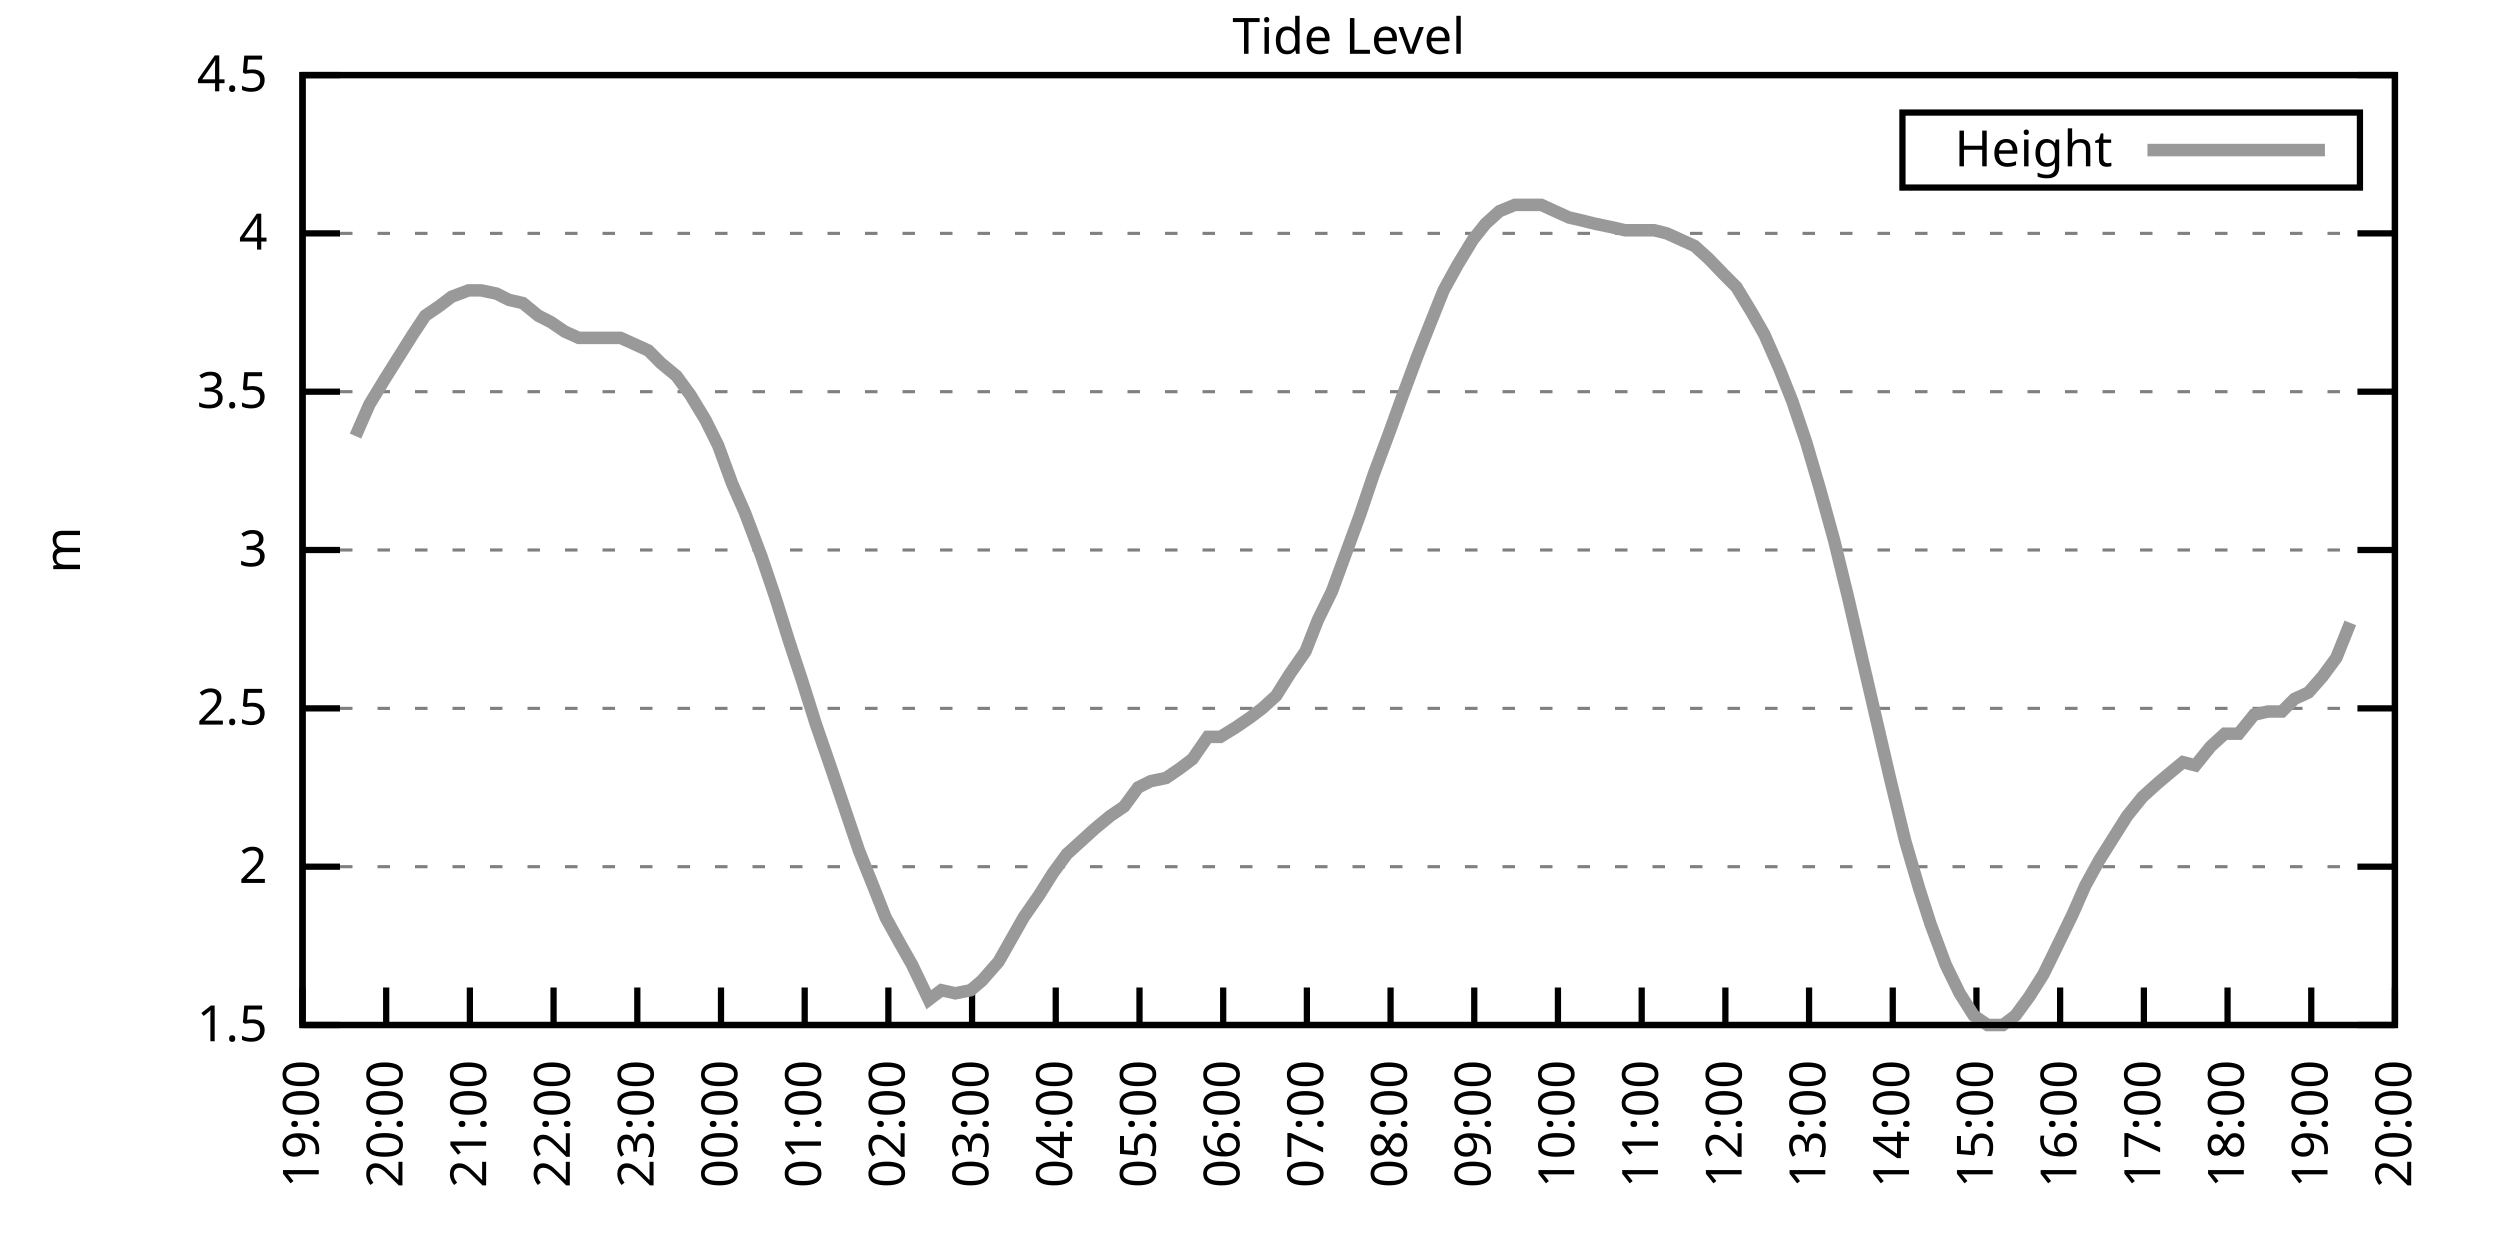
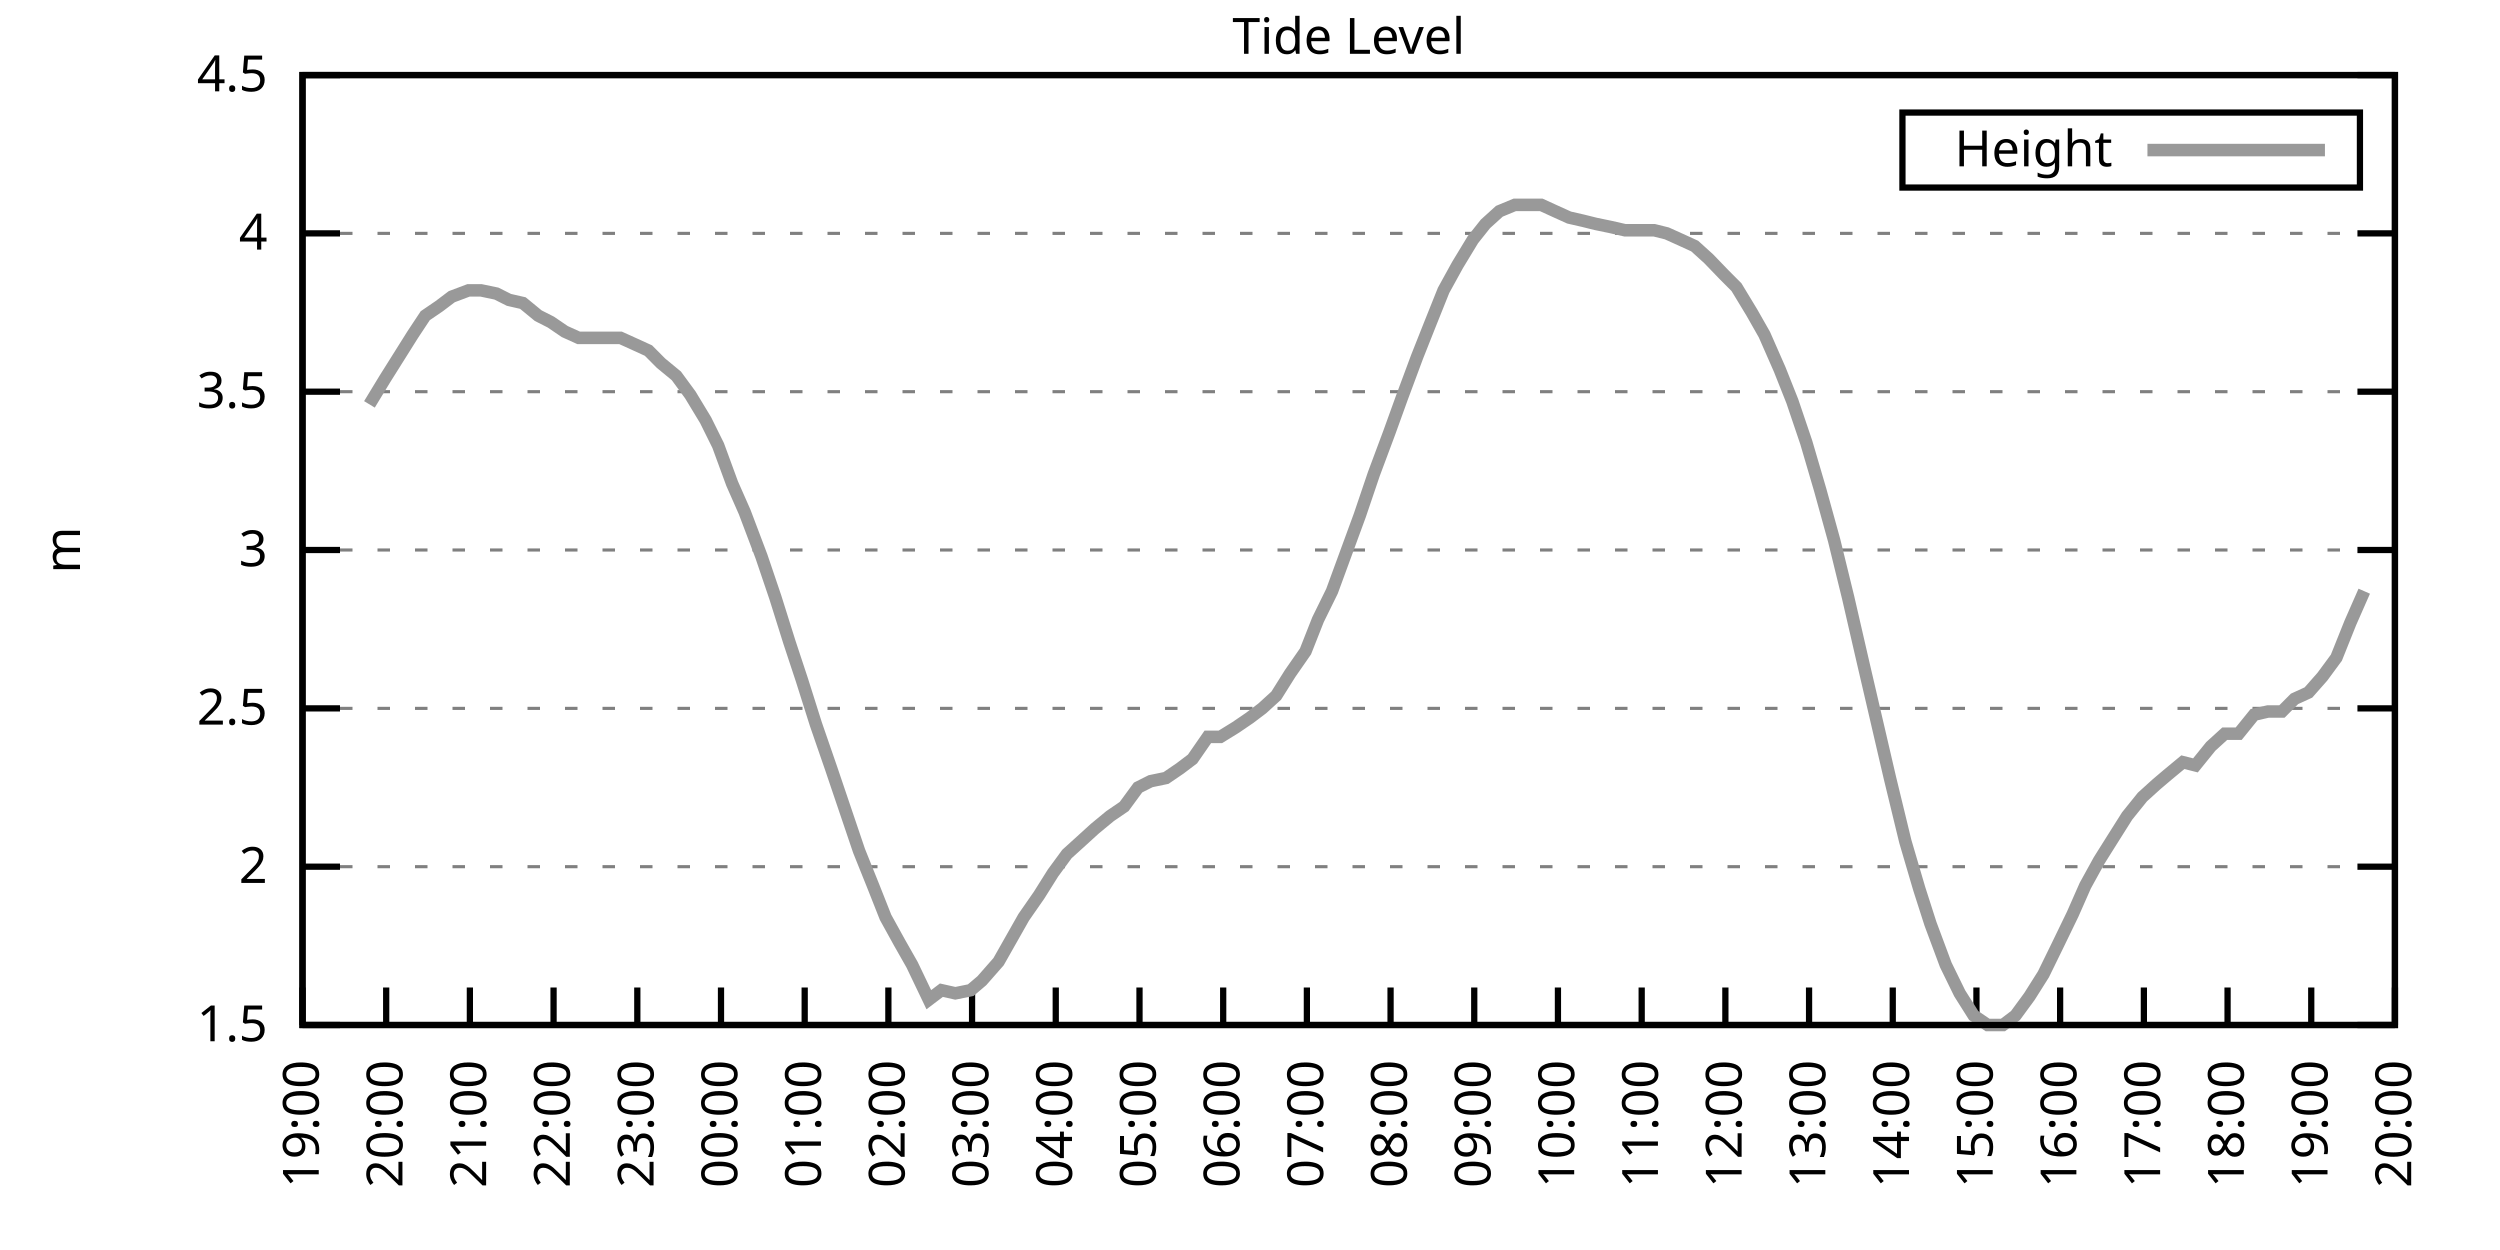
<svg xmlns="http://www.w3.org/2000/svg" xmlns:xlink="http://www.w3.org/1999/xlink" width="400" height="200" viewBox="0 0 400 200">
  <g id="gnuplot_canvas">
    <rect x="0" y="0" width="400" height="200" fill="none" />
    <defs>
      <circle id="gpDot" r="0.5" stroke-width="0.5" stroke="currentColor" />
      <path id="gpPt0" stroke-width="0.333" stroke="currentColor" d="M-1,0 h2 M0,-1 v2" />
      <path id="gpPt1" stroke-width="0.333" stroke="currentColor" d="M-1,-1 L1,1 M1,-1 L-1,1" />
      <path id="gpPt2" stroke-width="0.333" stroke="currentColor" d="M-1,0 L1,0 M0,-1 L0,1 M-1,-1 L1,1 M-1,1 L1,-1" />
      <rect id="gpPt3" stroke-width="0.333" stroke="currentColor" x="-1" y="-1" width="2" height="2" />
      <rect id="gpPt4" stroke-width="0.333" stroke="currentColor" fill="currentColor" x="-1" y="-1" width="2" height="2" />
      <circle id="gpPt5" stroke-width="0.333" stroke="currentColor" cx="0" cy="0" r="1" />
      <use xlink:href="#gpPt5" id="gpPt6" fill="currentColor" stroke="none" />
      <path id="gpPt7" stroke-width="0.333" stroke="currentColor" d="M0,-1.33 L-1.33,0.67 L1.33,0.67 z" />
      <use xlink:href="#gpPt7" id="gpPt8" fill="currentColor" stroke="none" />
      <use xlink:href="#gpPt7" id="gpPt9" stroke="currentColor" transform="rotate(180)" />
      <use xlink:href="#gpPt9" id="gpPt10" fill="currentColor" stroke="none" />
      <use xlink:href="#gpPt3" id="gpPt11" stroke="currentColor" transform="rotate(45)" />
      <use xlink:href="#gpPt11" id="gpPt12" fill="currentColor" stroke="none" />
      <path id="gpPt13" stroke-width="0.333" stroke="currentColor" d="M0,1.330 L1.265,0.411 L0.782,-1.067 L-0.782,-1.076 L-1.265,0.411 z" />
      <use xlink:href="#gpPt13" id="gpPt14" fill="currentColor" stroke="none" />
      <filter id="textbox" filterUnits="objectBoundingBox" x="0" y="0" height="1" width="1">
        <feFlood flood-color="white" flood-opacity="1" result="bgnd" />
        <feComposite in="SourceGraphic" in2="bgnd" operator="atop" />
      </filter>
      <filter id="greybox" filterUnits="objectBoundingBox" x="0" y="0" height="1" width="1">
        <feFlood flood-color="lightgrey" flood-opacity="1" result="grey" />
        <feComposite in="SourceGraphic" in2="grey" operator="atop" />
      </filter>
    </defs>
    <g fill="none" color="white" stroke="currentColor" stroke-width="1.00" stroke-linecap="butt" stroke-linejoin="miter">
</g>
    <g fill="none" color="black" stroke="currentColor" stroke-width="1.00" stroke-linecap="butt" stroke-linejoin="miter">
      <g stroke="none" shape-rendering="crispEdges">
        <polygon fill="rgb(255, 255, 255)" points="48.40,164.00 383.18,164.00 383.18,12.02 48.40,12.02 " />
      </g>
    </g>
    <g fill="none" color="black" stroke="currentColor" stroke-width="1.00" stroke-linecap="butt" stroke-linejoin="miter">
</g>
    <g fill="none" color="black" stroke="black" stroke-width="0.50" stroke-linecap="butt" stroke-linejoin="miter">
</g>
    <g fill="none" color="gray" stroke="currentColor" stroke-width="0.50" stroke-linecap="butt" stroke-linejoin="miter">
      <path stroke="gray" stroke-dasharray="2,4" class="gridline" d="M48.40,164.00 L383.19,164.00  " />
    </g>
    <g fill="none" color="gray" stroke="gray" stroke-width="1.00" stroke-linecap="butt" stroke-linejoin="miter">
</g>
    <g fill="none" color="black" stroke="currentColor" stroke-width="1.00" stroke-linecap="butt" stroke-linejoin="miter">
      <path stroke="black" d="M48.40,164.00 L54.40,164.00 M383.19,164.00 L377.19,164.00  " />
      <g transform="translate(42.80,166.60)" stroke="none" fill="black" font-family="Sans" font-size="8.00" text-anchor="end">
        <text>
          <tspan font-family="Sans"> 1.5</tspan>
        </text>
      </g>
    </g>
    <g fill="none" color="black" stroke="currentColor" stroke-width="1.00" stroke-linecap="butt" stroke-linejoin="miter">
</g>
    <g fill="none" color="black" stroke="black" stroke-width="0.50" stroke-linecap="butt" stroke-linejoin="miter">
</g>
    <g fill="none" color="gray" stroke="currentColor" stroke-width="0.50" stroke-linecap="butt" stroke-linejoin="miter">
      <path stroke="gray" stroke-dasharray="2,4" class="gridline" d="M48.40,138.67 L383.19,138.67  " />
    </g>
    <g fill="none" color="gray" stroke="gray" stroke-width="1.00" stroke-linecap="butt" stroke-linejoin="miter">
</g>
    <g fill="none" color="black" stroke="currentColor" stroke-width="1.00" stroke-linecap="butt" stroke-linejoin="miter">
      <path stroke="black" d="M48.40,138.67 L54.40,138.67 M383.19,138.67 L377.19,138.67  " />
      <g transform="translate(42.80,141.27)" stroke="none" fill="black" font-family="Sans" font-size="8.00" text-anchor="end">
        <text>
          <tspan font-family="Sans"> 2</tspan>
        </text>
      </g>
    </g>
    <g fill="none" color="black" stroke="currentColor" stroke-width="1.00" stroke-linecap="butt" stroke-linejoin="miter">
</g>
    <g fill="none" color="black" stroke="black" stroke-width="0.50" stroke-linecap="butt" stroke-linejoin="miter">
</g>
    <g fill="none" color="gray" stroke="currentColor" stroke-width="0.50" stroke-linecap="butt" stroke-linejoin="miter">
      <path stroke="gray" stroke-dasharray="2,4" class="gridline" d="M48.40,113.34 L383.19,113.34  " />
    </g>
    <g fill="none" color="gray" stroke="gray" stroke-width="1.00" stroke-linecap="butt" stroke-linejoin="miter">
</g>
    <g fill="none" color="black" stroke="currentColor" stroke-width="1.00" stroke-linecap="butt" stroke-linejoin="miter">
      <path stroke="black" d="M48.40,113.34 L54.40,113.34 M383.19,113.34 L377.19,113.34  " />
      <g transform="translate(42.80,115.94)" stroke="none" fill="black" font-family="Sans" font-size="8.00" text-anchor="end">
        <text>
          <tspan font-family="Sans"> 2.5</tspan>
        </text>
      </g>
    </g>
    <g fill="none" color="black" stroke="currentColor" stroke-width="1.00" stroke-linecap="butt" stroke-linejoin="miter">
</g>
    <g fill="none" color="black" stroke="black" stroke-width="0.50" stroke-linecap="butt" stroke-linejoin="miter">
</g>
    <g fill="none" color="gray" stroke="currentColor" stroke-width="0.50" stroke-linecap="butt" stroke-linejoin="miter">
      <path stroke="gray" stroke-dasharray="2,4" class="gridline" d="M48.40,88.00 L383.19,88.00  " />
    </g>
    <g fill="none" color="gray" stroke="gray" stroke-width="1.00" stroke-linecap="butt" stroke-linejoin="miter">
</g>
    <g fill="none" color="black" stroke="currentColor" stroke-width="1.00" stroke-linecap="butt" stroke-linejoin="miter">
      <path stroke="black" d="M48.40,88.00 L54.40,88.00 M383.19,88.00 L377.19,88.00  " />
      <g transform="translate(42.80,90.60)" stroke="none" fill="black" font-family="Sans" font-size="8.00" text-anchor="end">
        <text>
          <tspan font-family="Sans"> 3</tspan>
        </text>
      </g>
    </g>
    <g fill="none" color="black" stroke="currentColor" stroke-width="1.00" stroke-linecap="butt" stroke-linejoin="miter">
</g>
    <g fill="none" color="black" stroke="black" stroke-width="0.50" stroke-linecap="butt" stroke-linejoin="miter">
</g>
    <g fill="none" color="gray" stroke="currentColor" stroke-width="0.50" stroke-linecap="butt" stroke-linejoin="miter">
      <path stroke="gray" stroke-dasharray="2,4" class="gridline" d="M48.40,62.67 L383.19,62.67  " />
    </g>
    <g fill="none" color="gray" stroke="gray" stroke-width="1.00" stroke-linecap="butt" stroke-linejoin="miter">
</g>
    <g fill="none" color="black" stroke="currentColor" stroke-width="1.00" stroke-linecap="butt" stroke-linejoin="miter">
      <path stroke="black" d="M48.40,62.67 L54.40,62.67 M383.19,62.67 L377.19,62.67  " />
      <g transform="translate(42.80,65.27)" stroke="none" fill="black" font-family="Sans" font-size="8.00" text-anchor="end">
        <text>
          <tspan font-family="Sans"> 3.5</tspan>
        </text>
      </g>
    </g>
    <g fill="none" color="black" stroke="currentColor" stroke-width="1.00" stroke-linecap="butt" stroke-linejoin="miter">
</g>
    <g fill="none" color="black" stroke="black" stroke-width="0.50" stroke-linecap="butt" stroke-linejoin="miter">
</g>
    <g fill="none" color="gray" stroke="currentColor" stroke-width="0.50" stroke-linecap="butt" stroke-linejoin="miter">
      <path stroke="gray" stroke-dasharray="2,4" class="gridline" d="M48.40,37.34 L383.19,37.34  " />
    </g>
    <g fill="none" color="gray" stroke="gray" stroke-width="1.00" stroke-linecap="butt" stroke-linejoin="miter">
</g>
    <g fill="none" color="black" stroke="currentColor" stroke-width="1.00" stroke-linecap="butt" stroke-linejoin="miter">
      <path stroke="black" d="M48.40,37.34 L54.40,37.34 M383.19,37.34 L377.19,37.34  " />
      <g transform="translate(42.80,39.94)" stroke="none" fill="black" font-family="Sans" font-size="8.00" text-anchor="end">
        <text>
          <tspan font-family="Sans"> 4</tspan>
        </text>
      </g>
    </g>
    <g fill="none" color="black" stroke="currentColor" stroke-width="1.00" stroke-linecap="butt" stroke-linejoin="miter">
</g>
    <g fill="none" color="black" stroke="black" stroke-width="0.50" stroke-linecap="butt" stroke-linejoin="miter">
</g>
    <g fill="none" color="gray" stroke="currentColor" stroke-width="0.50" stroke-linecap="butt" stroke-linejoin="miter">
      <path stroke="gray" stroke-dasharray="2,4" class="gridline" d="M48.40,12.01 L383.19,12.01  " />
    </g>
    <g fill="none" color="gray" stroke="gray" stroke-width="1.00" stroke-linecap="butt" stroke-linejoin="miter">
</g>
    <g fill="none" color="black" stroke="currentColor" stroke-width="1.00" stroke-linecap="butt" stroke-linejoin="miter">
      <path stroke="black" d="M48.40,12.01 L54.40,12.01 M383.19,12.01 L377.19,12.01  " />
      <g transform="translate(42.80,14.61)" stroke="none" fill="black" font-family="Sans" font-size="8.00" text-anchor="end">
        <text>
          <tspan font-family="Sans"> 4.5</tspan>
        </text>
      </g>
    </g>
    <g fill="none" color="black" stroke="currentColor" stroke-width="1.00" stroke-linecap="butt" stroke-linejoin="miter">
      <path stroke="black" d="M48.40,164.00 L48.40,158.00  " />
      <g transform="translate(51.00,169.60) rotate(270.00)" stroke="none" fill="black" font-family="Sans" font-size="8.00" text-anchor="end">
        <text>
          <tspan font-family="Sans">19:00</tspan>
        </text>
      </g>
    </g>
    <g fill="none" color="black" stroke="currentColor" stroke-width="1.00" stroke-linecap="butt" stroke-linejoin="miter">
      <path stroke="black" d="M61.79,164.00 L61.79,158.00  " />
      <g transform="translate(64.39,169.60) rotate(270.00)" stroke="none" fill="black" font-family="Sans" font-size="8.00" text-anchor="end">
        <text>
          <tspan font-family="Sans">20:00</tspan>
        </text>
      </g>
    </g>
    <g fill="none" color="black" stroke="currentColor" stroke-width="1.00" stroke-linecap="butt" stroke-linejoin="miter">
      <path stroke="black" d="M75.18,164.00 L75.18,158.00  " />
      <g transform="translate(77.78,169.60) rotate(270.00)" stroke="none" fill="black" font-family="Sans" font-size="8.00" text-anchor="end">
        <text>
          <tspan font-family="Sans">21:00</tspan>
        </text>
      </g>
    </g>
    <g fill="none" color="black" stroke="currentColor" stroke-width="1.00" stroke-linecap="butt" stroke-linejoin="miter">
      <path stroke="black" d="M88.57,164.00 L88.57,158.00  " />
      <g transform="translate(91.17,169.60) rotate(270.00)" stroke="none" fill="black" font-family="Sans" font-size="8.00" text-anchor="end">
        <text>
          <tspan font-family="Sans">22:00</tspan>
        </text>
      </g>
    </g>
    <g fill="none" color="black" stroke="currentColor" stroke-width="1.00" stroke-linecap="butt" stroke-linejoin="miter">
      <path stroke="black" d="M101.97,164.00 L101.97,158.00  " />
      <g transform="translate(104.57,169.60) rotate(270.00)" stroke="none" fill="black" font-family="Sans" font-size="8.00" text-anchor="end">
        <text>
          <tspan font-family="Sans">23:00</tspan>
        </text>
      </g>
    </g>
    <g fill="none" color="black" stroke="currentColor" stroke-width="1.00" stroke-linecap="butt" stroke-linejoin="miter">
      <path stroke="black" d="M115.36,164.00 L115.36,158.00  " />
      <g transform="translate(117.96,169.60) rotate(270.00)" stroke="none" fill="black" font-family="Sans" font-size="8.00" text-anchor="end">
        <text>
          <tspan font-family="Sans">00:00</tspan>
        </text>
      </g>
    </g>
    <g fill="none" color="black" stroke="currentColor" stroke-width="1.00" stroke-linecap="butt" stroke-linejoin="miter">
      <path stroke="black" d="M128.75,164.00 L128.75,158.00  " />
      <g transform="translate(131.35,169.60) rotate(270.00)" stroke="none" fill="black" font-family="Sans" font-size="8.00" text-anchor="end">
        <text>
          <tspan font-family="Sans">01:00</tspan>
        </text>
      </g>
    </g>
    <g fill="none" color="black" stroke="currentColor" stroke-width="1.00" stroke-linecap="butt" stroke-linejoin="miter">
      <path stroke="black" d="M142.14,164.00 L142.14,158.00  " />
      <g transform="translate(144.74,169.60) rotate(270.00)" stroke="none" fill="black" font-family="Sans" font-size="8.00" text-anchor="end">
        <text>
          <tspan font-family="Sans">02:00</tspan>
        </text>
      </g>
    </g>
    <g fill="none" color="black" stroke="currentColor" stroke-width="1.00" stroke-linecap="butt" stroke-linejoin="miter">
      <path stroke="black" d="M155.53,164.00 L155.53,158.00  " />
      <g transform="translate(158.13,169.60) rotate(270.00)" stroke="none" fill="black" font-family="Sans" font-size="8.00" text-anchor="end">
        <text>
          <tspan font-family="Sans">03:00</tspan>
        </text>
      </g>
    </g>
    <g fill="none" color="black" stroke="currentColor" stroke-width="1.00" stroke-linecap="butt" stroke-linejoin="miter">
      <path stroke="black" d="M168.92,164.00 L168.92,158.00  " />
      <g transform="translate(171.52,169.60) rotate(270.00)" stroke="none" fill="black" font-family="Sans" font-size="8.00" text-anchor="end">
        <text>
          <tspan font-family="Sans">04:00</tspan>
        </text>
      </g>
    </g>
    <g fill="none" color="black" stroke="currentColor" stroke-width="1.00" stroke-linecap="butt" stroke-linejoin="miter">
      <path stroke="black" d="M182.32,164.00 L182.32,158.00  " />
      <g transform="translate(184.92,169.60) rotate(270.00)" stroke="none" fill="black" font-family="Sans" font-size="8.00" text-anchor="end">
        <text>
          <tspan font-family="Sans">05:00</tspan>
        </text>
      </g>
    </g>
    <g fill="none" color="black" stroke="currentColor" stroke-width="1.00" stroke-linecap="butt" stroke-linejoin="miter">
      <path stroke="black" d="M195.71,164.00 L195.71,158.00  " />
      <g transform="translate(198.31,169.60) rotate(270.00)" stroke="none" fill="black" font-family="Sans" font-size="8.00" text-anchor="end">
        <text>
          <tspan font-family="Sans">06:00</tspan>
        </text>
      </g>
    </g>
    <g fill="none" color="black" stroke="currentColor" stroke-width="1.00" stroke-linecap="butt" stroke-linejoin="miter">
      <path stroke="black" d="M209.10,164.00 L209.10,158.00  " />
      <g transform="translate(211.70,169.60) rotate(270.00)" stroke="none" fill="black" font-family="Sans" font-size="8.00" text-anchor="end">
        <text>
          <tspan font-family="Sans">07:00</tspan>
        </text>
      </g>
    </g>
    <g fill="none" color="black" stroke="currentColor" stroke-width="1.00" stroke-linecap="butt" stroke-linejoin="miter">
      <path stroke="black" d="M222.49,164.00 L222.49,158.00  " />
      <g transform="translate(225.09,169.60) rotate(270.00)" stroke="none" fill="black" font-family="Sans" font-size="8.00" text-anchor="end">
        <text>
          <tspan font-family="Sans">08:00</tspan>
        </text>
      </g>
    </g>
    <g fill="none" color="black" stroke="currentColor" stroke-width="1.00" stroke-linecap="butt" stroke-linejoin="miter">
      <path stroke="black" d="M235.88,164.00 L235.88,158.00  " />
      <g transform="translate(238.48,169.60) rotate(270.00)" stroke="none" fill="black" font-family="Sans" font-size="8.00" text-anchor="end">
        <text>
          <tspan font-family="Sans">09:00</tspan>
        </text>
      </g>
    </g>
    <g fill="none" color="black" stroke="currentColor" stroke-width="1.00" stroke-linecap="butt" stroke-linejoin="miter">
      <path stroke="black" d="M249.27,164.00 L249.27,158.00  " />
      <g transform="translate(251.87,169.60) rotate(270.00)" stroke="none" fill="black" font-family="Sans" font-size="8.00" text-anchor="end">
        <text>
          <tspan font-family="Sans">10:00</tspan>
        </text>
      </g>
    </g>
    <g fill="none" color="black" stroke="currentColor" stroke-width="1.00" stroke-linecap="butt" stroke-linejoin="miter">
      <path stroke="black" d="M262.67,164.00 L262.67,158.00  " />
      <g transform="translate(265.27,169.60) rotate(270.00)" stroke="none" fill="black" font-family="Sans" font-size="8.00" text-anchor="end">
        <text>
          <tspan font-family="Sans">11:00</tspan>
        </text>
      </g>
    </g>
    <g fill="none" color="black" stroke="currentColor" stroke-width="1.00" stroke-linecap="butt" stroke-linejoin="miter">
      <path stroke="black" d="M276.06,164.00 L276.06,158.00  " />
      <g transform="translate(278.66,169.60) rotate(270.00)" stroke="none" fill="black" font-family="Sans" font-size="8.00" text-anchor="end">
        <text>
          <tspan font-family="Sans">12:00</tspan>
        </text>
      </g>
    </g>
    <g fill="none" color="black" stroke="currentColor" stroke-width="1.00" stroke-linecap="butt" stroke-linejoin="miter">
      <path stroke="black" d="M289.45,164.00 L289.45,158.00  " />
      <g transform="translate(292.05,169.60) rotate(270.00)" stroke="none" fill="black" font-family="Sans" font-size="8.00" text-anchor="end">
        <text>
          <tspan font-family="Sans">13:00</tspan>
        </text>
      </g>
    </g>
    <g fill="none" color="black" stroke="currentColor" stroke-width="1.00" stroke-linecap="butt" stroke-linejoin="miter">
      <path stroke="black" d="M302.84,164.00 L302.84,158.00  " />
      <g transform="translate(305.44,169.60) rotate(270.00)" stroke="none" fill="black" font-family="Sans" font-size="8.00" text-anchor="end">
        <text>
          <tspan font-family="Sans">14:00</tspan>
        </text>
      </g>
    </g>
    <g fill="none" color="black" stroke="currentColor" stroke-width="1.00" stroke-linecap="butt" stroke-linejoin="miter">
      <path stroke="black" d="M316.23,164.00 L316.23,158.00  " />
      <g transform="translate(318.83,169.60) rotate(270.00)" stroke="none" fill="black" font-family="Sans" font-size="8.00" text-anchor="end">
        <text>
          <tspan font-family="Sans">15:00</tspan>
        </text>
      </g>
    </g>
    <g fill="none" color="black" stroke="currentColor" stroke-width="1.00" stroke-linecap="butt" stroke-linejoin="miter">
      <path stroke="black" d="M329.62,164.00 L329.62,158.00  " />
      <g transform="translate(332.22,169.60) rotate(270.00)" stroke="none" fill="black" font-family="Sans" font-size="8.00" text-anchor="end">
        <text>
          <tspan font-family="Sans">16:00</tspan>
        </text>
      </g>
    </g>
    <g fill="none" color="black" stroke="currentColor" stroke-width="1.00" stroke-linecap="butt" stroke-linejoin="miter">
      <path stroke="black" d="M343.02,164.00 L343.02,158.00  " />
      <g transform="translate(345.62,169.60) rotate(270.00)" stroke="none" fill="black" font-family="Sans" font-size="8.00" text-anchor="end">
        <text>
          <tspan font-family="Sans">17:00</tspan>
        </text>
      </g>
    </g>
    <g fill="none" color="black" stroke="currentColor" stroke-width="1.00" stroke-linecap="butt" stroke-linejoin="miter">
      <path stroke="black" d="M356.41,164.00 L356.41,158.00  " />
      <g transform="translate(359.01,169.60) rotate(270.00)" stroke="none" fill="black" font-family="Sans" font-size="8.00" text-anchor="end">
        <text>
          <tspan font-family="Sans">18:00</tspan>
        </text>
      </g>
    </g>
    <g fill="none" color="black" stroke="currentColor" stroke-width="1.00" stroke-linecap="butt" stroke-linejoin="miter">
      <path stroke="black" d="M369.80,164.00 L369.80,158.00  " />
      <g transform="translate(372.40,169.60) rotate(270.00)" stroke="none" fill="black" font-family="Sans" font-size="8.00" text-anchor="end">
        <text>
          <tspan font-family="Sans">19:00</tspan>
        </text>
      </g>
    </g>
    <g fill="none" color="black" stroke="currentColor" stroke-width="1.00" stroke-linecap="butt" stroke-linejoin="miter">
      <path stroke="black" d="M383.19,164.00 L383.19,158.00  " />
      <g transform="translate(385.79,169.60) rotate(270.00)" stroke="none" fill="black" font-family="Sans" font-size="8.00" text-anchor="end">
        <text>
          <tspan font-family="Sans">20:00</tspan>
        </text>
      </g>
    </g>
    <g fill="none" color="black" stroke="currentColor" stroke-width="1.00" stroke-linecap="butt" stroke-linejoin="miter">
</g>
    <g fill="none" color="black" stroke="currentColor" stroke-width="1.00" stroke-linecap="butt" stroke-linejoin="miter">
      <path stroke="black" d="M48.40,12.01 L48.40,164.00 L383.19,164.00 L383.19,12.01 L48.40,12.01 Z  " />
    </g>
    <g fill="none" color="black" stroke="currentColor" stroke-width="1.00" stroke-linecap="butt" stroke-linejoin="miter">
</g>
    <g fill="none" color="black" stroke="currentColor" stroke-width="1.00" stroke-linecap="butt" stroke-linejoin="miter">
      <path stroke="black" d="M304.39,30.01 L304.39,18.01 L377.59,18.01 L377.59,30.01 L304.39,30.01 Z  " />
    </g>
    <g id="Tide_level_plot_1">
      <g fill="none" color="white" stroke="black" stroke-width="2.00" stroke-linecap="butt" stroke-linejoin="miter">
</g>
      <g fill="none" color="black" stroke="currentColor" stroke-width="2.00" stroke-linecap="butt" stroke-linejoin="miter">
        <g transform="translate(337.99,26.61)" stroke="none" fill="black" font-family="Sans" font-size="8.00" text-anchor="end">
          <text>
            <tspan font-family="Sans">Height</tspan>
          </text>
        </g>
      </g>
      <g fill="none" color="black" stroke="currentColor" stroke-width="2.00" stroke-linecap="butt" stroke-linejoin="miter">
-         <path stroke="rgb(153, 153, 153)" d="M343.59,24.01 L371.99,24.01 M56.88,69.77 L59.11,64.70 L61.57,60.65 L63.80,57.10 L66.03,53.55 L68.04,50.51   L70.27,48.99 L72.28,47.47 L74.96,46.46 L76.97,46.46 L79.42,46.97 L81.43,47.98 L83.66,48.49 L86.12,50.51   L88.13,51.53 L90.36,53.05 L92.59,54.06 L94.82,54.06 L97.06,54.06 L99.29,54.06 L101.52,55.07 L103.75,56.09   L105.76,58.11 L108.22,60.14 L110.45,63.18 L112.90,67.23 L114.91,71.29 L117.14,77.37 L119.15,81.93 L121.83,89.02   L124.06,95.60 L126.29,102.70 L128.30,108.78 L130.54,115.87 L132.99,122.96 L135.22,129.55 L137.45,136.14 L139.69,141.71   L141.69,146.77 L143.93,150.83 L145.94,154.37 L148.61,159.95 L150.62,158.43 L152.85,158.93 L155.31,158.43 L157.10,156.91   L159.77,153.87 L161.78,150.32 L163.79,146.77 L166.25,143.23 L168.48,139.68 L170.71,136.64 L172.94,134.62 L175.17,132.59   L177.63,130.56 L179.86,129.04 L182.09,126.00 L184.10,124.99 L186.56,124.48 L188.79,122.96 L190.80,121.44 L193.25,117.90   L195.26,117.90 L197.72,116.38 L199.95,114.86 L201.96,113.34 L204.19,111.31 L206.42,107.76 L208.88,104.22 L210.88,99.15   L213.12,94.59 L215.35,88.51 L217.58,82.43 L219.81,75.85 L222.27,69.26 L224.28,63.69 L226.73,57.10 L228.74,52.03   L230.97,46.46 L233.20,42.41 L235.66,38.35 L237.67,35.82 L239.90,33.80 L242.36,32.78 L244.36,32.78 L246.60,32.78   L248.83,33.80 L251.06,34.81 L253.29,35.32 L255.30,35.82 L257.76,36.33 L259.99,36.84 L262.44,36.84 L264.67,36.84   L266.68,37.34 L268.92,38.35 L271.15,39.37 L273.38,41.39 L275.83,43.93 L277.84,45.95 L280.30,50.01 L282.31,53.55   L284.76,59.13 L286.77,64.19 L289.00,70.78 L291.23,78.38 L293.47,86.49 L295.70,95.60 L298.15,106.24 L300.39,115.87   L302.39,124.48 L304.85,134.62 L307.08,142.21 L308.87,147.79 L311.32,154.37 L313.55,158.93 L315.79,162.48 L318.02,164.00   L320.47,164.00 L322.48,162.48 L324.71,159.44 L326.95,155.89 L329.18,151.33 L331.63,146.27 L333.64,141.71 L335.87,137.66   L338.10,134.11 L340.34,130.56 L342.79,127.52 L345.02,125.50 L346.81,123.98 L349.26,121.95 L351.27,122.46 L353.73,119.42   L355.96,117.39 L358.19,117.39 L360.65,114.35 L362.88,113.84 L365.11,113.84 L367.12,111.82 L369.35,110.80 L371.58,108.27   L373.82,105.23 L376.05,99.66  " />
+         <path stroke="rgb(153, 153, 153)" d="M343.59,24.01 L371.99,24.01 M59.11,64.70 L61.57,60.65 L63.80,57.10 L66.03,53.55 L68.04,50.51 L70.27,48.99   L72.28,47.47 L74.96,46.46 L76.97,46.46 L79.42,46.97 L81.43,47.98 L83.66,48.49 L86.12,50.51 L88.13,51.53   L90.36,53.05 L92.59,54.06 L94.82,54.06 L97.06,54.06 L99.29,54.06 L101.52,55.07 L103.75,56.09 L105.76,58.11   L108.22,60.14 L110.45,63.18 L112.90,67.23 L114.91,71.29 L117.14,77.37 L119.15,81.93 L121.83,89.02 L124.06,95.60   L126.29,102.70 L128.30,108.78 L130.54,115.87 L132.99,122.96 L135.22,129.55 L137.45,136.14 L139.69,141.71 L141.69,146.77   L143.93,150.83 L145.94,154.37 L148.61,159.95 L150.62,158.43 L152.85,158.93 L155.31,158.43 L157.10,156.91 L159.77,153.87   L161.78,150.32 L163.79,146.77 L166.25,143.23 L168.48,139.68 L170.71,136.64 L172.94,134.62 L175.17,132.59 L177.63,130.56   L179.86,129.04 L182.09,126.00 L184.10,124.99 L186.56,124.48 L188.79,122.96 L190.80,121.44 L193.25,117.90 L195.26,117.90   L197.72,116.38 L199.95,114.86 L201.96,113.34 L204.19,111.31 L206.42,107.76 L208.88,104.22 L210.88,99.15 L213.12,94.59   L215.35,88.51 L217.58,82.43 L219.81,75.85 L222.27,69.26 L224.28,63.69 L226.73,57.10 L228.74,52.03 L230.97,46.46   L233.20,42.41 L235.66,38.35 L237.67,35.82 L239.90,33.80 L242.36,32.78 L244.36,32.78 L246.60,32.78 L248.83,33.80   L251.06,34.81 L253.29,35.32 L255.30,35.82 L257.76,36.33 L259.99,36.84 L262.44,36.84 L264.67,36.84 L266.68,37.34   L268.92,38.35 L271.15,39.37 L273.38,41.39 L275.83,43.93 L277.84,45.95 L280.30,50.01 L282.31,53.55 L284.76,59.13   L286.77,64.19 L289.00,70.78 L291.23,78.38 L293.47,86.49 L295.70,95.60 L298.15,106.24 L300.39,115.87 L302.39,124.48   L304.85,134.62 L307.08,142.21 L308.87,147.79 L311.32,154.37 L313.55,158.93 L315.79,162.48 L318.02,164.00 L320.47,164.00   L322.48,162.48 L324.71,159.44 L326.95,155.89 L329.18,151.33 L331.63,146.27 L333.64,141.71 L335.87,137.66 L338.10,134.11   L340.34,130.56 L342.79,127.52 L345.02,125.50 L346.81,123.98 L349.26,121.95 L351.27,122.46 L353.73,119.42 L355.96,117.39   L358.19,117.39 L360.65,114.35 L362.88,113.84 L365.11,113.84 L367.12,111.82 L369.35,110.80 L371.58,108.27 L373.82,105.23   L376.05,99.66 L378.28,94.59  " />
      </g>
    </g>
    <g fill="none" color="black" stroke="currentColor" stroke-width="2.00" stroke-linecap="butt" stroke-linejoin="miter">
</g>
    <g fill="none" color="black" stroke="black" stroke-width="1.00" stroke-linecap="butt" stroke-linejoin="miter">
</g>
    <g fill="none" color="black" stroke="currentColor" stroke-width="1.00" stroke-linecap="butt" stroke-linejoin="miter">
      <path stroke="black" d="M48.40,12.01 L48.40,164.00 L383.19,164.00 L383.19,12.01 L48.40,12.01 Z  " />
      <g transform="translate(12.80,88.01) rotate(270.00)" stroke="none" fill="black" font-family="Sans" font-size="8.00" text-anchor="middle">
        <text>
          <tspan font-family="Sans">m</tspan>
        </text>
      </g>
    </g>
    <g fill="none" color="black" stroke="currentColor" stroke-width="1.00" stroke-linecap="butt" stroke-linejoin="miter">
</g>
    <g fill="none" color="black" stroke="currentColor" stroke-width="1.00" stroke-linecap="butt" stroke-linejoin="miter">
      <g transform="translate(215.79,8.61)" stroke="none" fill="black" font-family="Sans" font-size="8.00" text-anchor="middle">
        <text>
          <tspan font-family="Sans">Tide Level</tspan>
        </text>
      </g>
    </g>
    <g fill="none" color="black" stroke="currentColor" stroke-width="1.00" stroke-linecap="butt" stroke-linejoin="miter">
</g>
  </g>
</svg>
